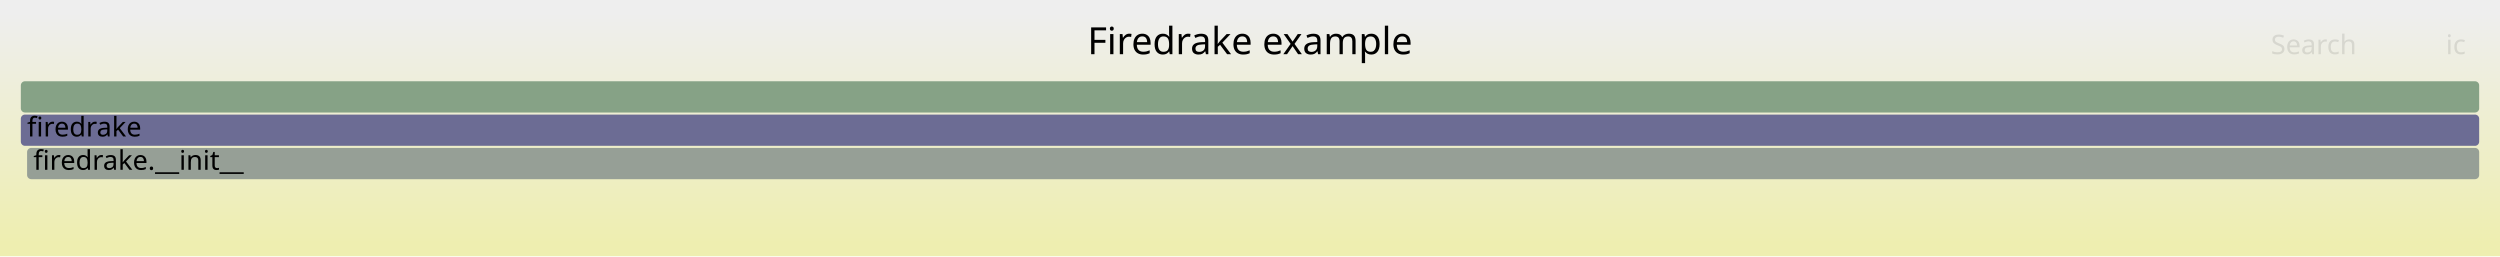
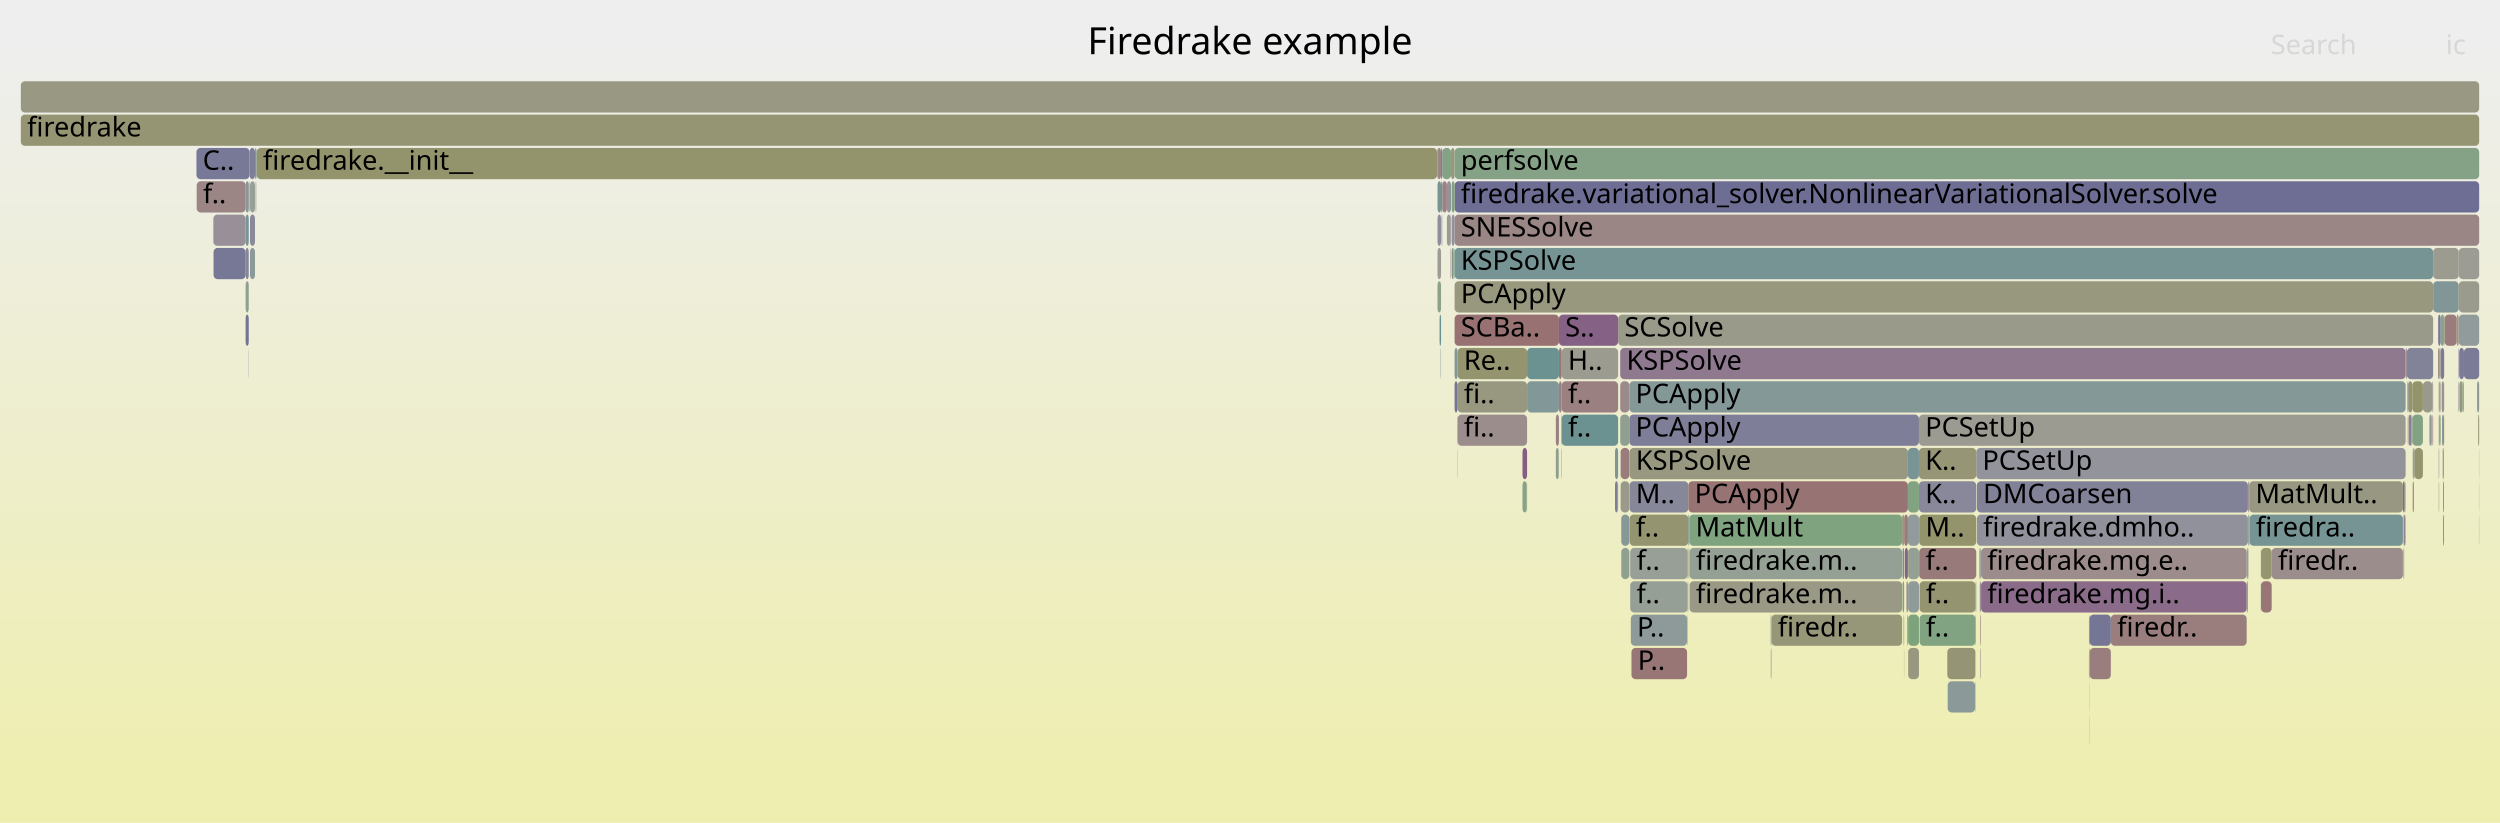
- <svg xmlns="http://www.w3.org/2000/svg" version="1.1" width="1200" height="123" viewBox="0 0 1200 123">
+ <svg xmlns="http://www.w3.org/2000/svg" version="1.1" width="1200" height="395" viewBox="0 0 1200 395">
  <defs>
    <linearGradient id="background" y1="0" y2="1" x1="0" x2="0">
      <stop stop-color="#eeeeee" offset="5%" />
      <stop stop-color="#eeeeb0" offset="95%" />
    </linearGradient>
  </defs>
  <style type="text/css">
	text { font-family:Verdana; font-size:13px; fill:rgb(0,0,0); }
	#search, #ignorecase { opacity:0.1; cursor:pointer; }
	#search:hover, #search.show, #ignorecase:hover, #ignorecase.show { opacity:1; }
	#subtitle { text-anchor:middle; font-color:rgb(160,160,160); }
	#title { text-anchor:middle; font-size:18px}
	#unzoom { cursor:pointer; }
	#frames &gt; *:hover { stroke:black; stroke-width:0.5; cursor:pointer; }
	.hide { display:none; }
	.parent { opacity:0.5; }
</style>
-   <rect x="0.0" y="0" width="1200.0" height="123.0" fill="url(#background)" />
+   <rect x="0.0" y="0" width="1200.0" height="395.0" fill="url(#background)" />
  <text id="title" x="600.00" y="26">Firedrake example</text>
-   <text id="details" x="10.00" y="105"> </text>
+   <text id="details" x="10.00" y="377"> </text>
  <text id="unzoom" x="10.00" y="26" class="hide">Reset Zoom</text>
  <text id="search" x="1090.00" y="26">Search</text>
  <text id="ignorecase" x="1174.00" y="26">ic</text>
-   <text id="matched" x="1090.00" y="105"> </text>
+   <text id="matched" x="1090.00" y="377"> </text>
  <g id="frames">
    <g>
-       <rect x="10.0" y="55" width="1180.0" height="15.0" fill="rgb(108.466,108.466,148.413)" rx="2" ry="2" />
+       <rect x="1003.0" y="295" width="10.2" height="15.0" fill="rgb(117.285,117.285,150.12)" rx="2" ry="2" />
+       <text x="1005.95" y="305.5" />
+     </g>
+     <g>
+       <rect x="1002.7" y="295" width="0.1" height="15.0" fill="rgb(104.426,144.11,144.11)" rx="2" ry="2" />
+       <text x="1005.69" y="305.5" />
+     </g>
+     <g>
+       <rect x="950.9" y="279" width="127.5" height="15.0" fill="rgb(138.302,107.525,138.302)" rx="2" ry="2" />
+       <text x="953.90" y="289.5">firedrake.mg.i..</text>
+     </g>
+     <g>
+       <rect x="699.6" y="183" width="33.4" height="15.0" fill="rgb(152.116,152.116,129.485)" rx="2" ry="2" />
+       <text x="702.63" y="193.5">fi..</text>
+     </g>
+     <g>
+       <rect x="1167.5" y="183" width="0.2" height="15.0" fill="rgb(117.966,117.966,150.251)" rx="2" ry="2" />
+       <text x="1170.50" y="193.5" />
+     </g>
+     <g>
+       <rect x="921.2" y="263" width="27.4" height="15.0" fill="rgb(153.369,122.494,122.494)" rx="2" ry="2" />
+       <text x="924.25" y="273.5">f..</text>
+     </g>
+     <g>
+       <rect x="850.2" y="311" width="0.1" height="15.0" fill="rgb(152.556,152.556,131.616)" rx="2" ry="2" />
+       <text x="853.15" y="321.5" />
+     </g>
+     <g>
+       <rect x="1155.7" y="199" width="0.1" height="15.0" fill="rgb(142.85,142.85,155.068)" rx="2" ry="2" />
+       <text x="1158.67" y="209.5" />
+     </g>
+     <g>
+       <rect x="698.2" y="87" width="491.8" height="15.0" fill="rgb(110.443,110.443,148.795)" rx="2" ry="2" />
+       <text x="701.19" y="97.5">firedrake.variational_solver.NonlinearVariationalSolver.solve</text>
+     </g>
+     <g>
+       <rect x="117.9" y="87" width="1.5" height="15.0" fill="rgb(132.501,151.389,151.389)" rx="2" ry="2" />
+       <text x="120.95" y="97.5" />
+     </g>
+     <g>
+       <rect x="915.8" y="215" width="5.3" height="15.0" fill="rgb(120.473,148.271,148.271)" rx="2" ry="2" />
+       <text x="918.78" y="225.5" />
+     </g>
+     <g>
+       <rect x="1167.7" y="199" width="0.2" height="15.0" fill="rgb(153.128,120.65,120.65)" rx="2" ry="2" />
+       <text x="1170.67" y="209.5" />
+     </g>
+     <g>
+       <rect x="1172.5" y="215" width="0.2" height="15.0" fill="rgb(148.752,148.752,113.184)" rx="2" ry="2" />
+       <text x="1175.49" y="225.5" />
+     </g>
+     <g>
+       <rect x="1172.7" y="231" width="0.4" height="15.0" fill="rgb(153.196,121.17,121.17)" rx="2" ry="2" />
+       <text x="1175.71" y="241.5" />
+     </g>
+     <g>
+       <rect x="94.4" y="87" width="23.5" height="15.0" fill="rgb(154.788,133.373,133.373)" rx="2" ry="2" />
+       <text x="97.42" y="97.5">f..</text>
+     </g>
+     <g>
+       <rect x="120.0" y="119" width="2.4" height="15.0" fill="rgb(138.959,153.063,153.063)" rx="2" ry="2" />
+       <text x="123.02" y="129.5" />
+     </g>
+     <g>
+       <rect x="692.3" y="71" width="4.2" height="15.0" fill="rgb(131.987,162.235,131.987)" rx="2" ry="2" />
+       <text x="695.31" y="81.5" />
+     </g>
+     <g>
+       <rect x="776.5" y="231" width="0.2" height="15.0" fill="rgb(154.669,154.669,141.86)" rx="2" ry="2" />
+       <text x="779.55" y="241.5" />
+     </g>
+     <g>
+       <rect x="775.2" y="231" width="1.3" height="15.0" fill="rgb(126.407,126.407,151.885)" rx="2" ry="2" />
+       <text x="778.22" y="241.5" />
+     </g>
+     <g>
+       <rect x="117.9" y="119" width="1.5" height="15.0" fill="rgb(133.623,133.623,153.282)" rx="2" ry="2" />
+       <text x="120.95" y="129.5" />
+     </g>
+     <g>
+       <rect x="1085.2" y="279" width="0.1" height="15.0" fill="rgb(113.255,146.399,146.399)" rx="2" ry="2" />
+       <text x="1088.16" y="289.5" />
+     </g>
+     <g>
+       <rect x="746.8" y="215" width="1.3" height="15.0" fill="rgb(139.7,160.979,139.7)" rx="2" ry="2" />
+       <text x="749.76" y="225.5" />
+     </g>
+     <g>
+       <rect x="948.2" y="279" width="0.2" height="15.0" fill="rgb(152.663,152.663,132.134)" rx="2" ry="2" />
+       <text x="951.20" y="289.5" />
+     </g>
+     <g>
+       <rect x="782.1" y="183" width="372.6" height="15.0" fill="rgb(133.32,151.602,151.602)" rx="2" ry="2" />
+       <text x="785.06" y="193.5">PCApply</text>
+     </g>
+     <g>
+       <rect x="950.1" y="263" width="0.6" height="15.0" fill="rgb(140.094,153.358,153.358)" rx="2" ry="2" />
+       <text x="953.09" y="273.5" />
+     </g>
+     <g>
+       <rect x="1158.1" y="231" width="0.5" height="15.0" fill="rgb(153.101,120.438,120.438)" rx="2" ry="2" />
+       <text x="1161.15" y="241.5" />
+     </g>
+     <g>
+       <rect x="1170.6" y="199" width="0.2" height="15.0" fill="rgb(145.833,145.833,155.645)" rx="2" ry="2" />
+       <text x="1173.56" y="209.5" />
+     </g>
+     <g>
+       <rect x="1167.9" y="135" width="12.3" height="15.0" fill="rgb(128.511,150.355,150.355)" rx="2" ry="2" />
+       <text x="1170.88" y="145.5" />
+     </g>
+     <g>
+       <rect x="119.6" y="87" width="0.2" height="15.0" fill="rgb(156.653,147.67,147.67)" rx="2" ry="2" />
+       <text x="122.62" y="97.5" />
+     </g>
+     <g>
+       <rect x="1171.5" y="167" width="1.7" height="15.0" fill="rgb(123.628,123.628,151.347)" rx="2" ry="2" />
+       <text x="1174.54" y="177.5" />
+     </g>
+     <g>
+       <rect x="698.2" y="151" width="50.1" height="15.0" fill="rgb(152.278,114.13,114.13)" rx="2" ry="2" />
+       <text x="701.19" y="161.5">SCBa..</text>
+     </g>
+     <g>
+       <rect x="1085.3" y="279" width="5.1" height="15.0" fill="rgb(152.673,117.158,117.158)" rx="2" ry="2" />
+       <text x="1088.34" y="289.5" />
+     </g>
+     <g>
+       <rect x="1170.6" y="215" width="0.2" height="15.0" fill="rgb(127.238,127.238,152.046)" rx="2" ry="2" />
+       <text x="1173.56" y="225.5" />
+     </g>
+     <g>
+       <rect x="698.2" y="135" width="469.7" height="15.0" fill="rgb(151.644,151.644,127.2)" rx="2" ry="2" />
+       <text x="701.19" y="145.5">PCApply</text>
+     </g>
+     <g>
+       <rect x="696.8" y="87" width="1.4" height="15.0" fill="rgb(127.442,162.975,127.442)" rx="2" ry="2" />
+       <text x="699.79" y="97.5" />
+     </g>
+     <g>
+       <rect x="698.2" y="119" width="469.7" height="15.0" fill="rgb(118.121,147.661,147.661)" rx="2" ry="2" />
+       <text x="701.19" y="129.5">KSPSolve</text>
+     </g>
+     <g>
+       <rect x="913.9" y="311" width="0.1" height="15.0" fill="rgb(147.825,147.825,108.688)" rx="2" ry="2" />
+       <text x="916.87" y="321.5" />
+     </g>
+     <g>
+       <rect x="776.7" y="151" width="391.2" height="15.0" fill="rgb(153.787,153.787,137.583)" rx="2" ry="2" />
+       <text x="779.73" y="161.5">SCSolve</text>
+     </g>
+     <g>
+       <rect x="1157.9" y="199" width="5.1" height="15.0" fill="rgb(131.393,162.331,131.393)" rx="2" ry="2" />
+       <text x="1160.92" y="209.5" />
+     </g>
+     <g>
+       <rect x="699.5" y="215" width="0.1" height="15.0" fill="rgb(119.361,119.361,150.522)" rx="2" ry="2" />
+       <text x="702.45" y="225.5" />
+     </g>
+     <g>
+       <rect x="1180.0" y="167" width="0.2" height="15.0" fill="rgb(119.716,119.716,150.59)" rx="2" ry="2" />
+       <text x="1183.01" y="177.5" />
+     </g>
+     <g>
+       <rect x="1079.2" y="263" width="0.2" height="15.0" fill="rgb(135.11,152.066,152.066)" rx="2" ry="2" />
+       <text x="1082.19" y="273.5" />
+     </g>
+     <g>
+       <rect x="950.9" y="263" width="127.5" height="15.0" fill="rgb(155.698,140.354,140.354)" rx="2" ry="2" />
+       <text x="953.90" y="273.5">firedrake.mg.e..</text>
+     </g>
+     <g>
+       <rect x="1003.0" y="327" width="0.1" height="15.0" fill="rgb(156.721,148.191,148.191)" rx="2" ry="2" />
+       <text x="1005.95" y="337.5" />
+     </g>
+     <g>
+       <rect x="689.8" y="71" width="0.2" height="15.0" fill="rgb(121.17,121.17,150.872)" rx="2" ry="2" />
+       <text x="692.76" y="81.5" />
+     </g>
+     <g>
+       <rect x="777.7" y="199" width="4.4" height="15.0" fill="rgb(143.661,160.334,143.661)" rx="2" ry="2" />
+       <text x="780.74" y="209.5" />
+     </g>
+     <g>
+       <rect x="1157.5" y="199" width="0.4" height="15.0" fill="rgb(152.696,152.696,132.296)" rx="2" ry="2" />
+       <text x="1160.55" y="209.5" />
+     </g>
+     <g>
+       <rect x="1079.0" y="247" width="0.4" height="15.0" fill="rgb(130.159,150.782,150.782)" rx="2" ry="2" />
+       <text x="1082.01" y="257.5" />
+     </g>
+     <g>
+       <rect x="1179.2" y="151" width="1.0" height="15.0" fill="rgb(153.434,153.434,135.873)" rx="2" ry="2" />
+       <text x="1182.16" y="161.5" />
+     </g>
+     <g>
+       <rect x="1013.2" y="295" width="65.2" height="15.0" fill="rgb(153.68,124.879,124.879)" rx="2" ry="2" />
+       <text x="1016.23" y="305.5">firedr..</text>
+     </g>
+     <g>
+       <rect x="915.1" y="279" width="0.7" height="15.0" fill="rgb(146.874,129.49,146.874)" rx="2" ry="2" />
+       <text x="918.11" y="289.5" />
+     </g>
+     <g>
+       <rect x="1153.8" y="263" width="0.2" height="15.0" fill="rgb(118.417,147.738,147.738)" rx="2" ry="2" />
+       <text x="1156.77" y="273.5" />
+     </g>
+     <g>
+       <rect x="1078.4" y="279" width="0.5" height="15.0" fill="rgb(125.597,125.597,151.728)" rx="2" ry="2" />
+       <text x="1081.44" y="289.5" />
+     </g>
+     <g>
+       <rect x="1090.4" y="263" width="63.0" height="15.0" fill="rgb(155.718,140.508,140.508)" rx="2" ry="2" />
+       <text x="1093.42" y="273.5">firedr..</text>
+     </g>
+     <g>
+       <rect x="748.3" y="183" width="1.3" height="15.0" fill="rgb(154.09,128.022,128.022)" rx="2" ry="2" />
+       <text x="751.31" y="193.5" />
+     </g>
+     <g>
+       <rect x="948.2" y="295" width="0.2" height="15.0" fill="rgb(109.293,145.372,145.372)" rx="2" ry="2" />
+       <text x="951.20" y="305.5" />
+     </g>
+     <g>
+       <rect x="690.0" y="103" width="1.7" height="15.0" fill="rgb(141.554,141.554,154.817)" rx="2" ry="2" />
+       <text x="692.97" y="113.5" />
+     </g>
+     <g>
+       <rect x="120.0" y="87" width="2.4" height="15.0" fill="rgb(150.886,159.158,150.886)" rx="2" ry="2" />
+       <text x="123.02" y="97.5" />
+     </g>
+     <g>
+       <rect x="782.5" y="279" width="27.5" height="15.0" fill="rgb(149.308,159.415,149.308)" rx="2" ry="2" />
+       <text x="785.54" y="289.5">f..</text>
+     </g>
+     <g>
+       <rect x="782.8" y="295" width="27.0" height="15.0" fill="rgb(142.308,153.932,153.932)" rx="2" ry="2" />
+       <text x="785.77" y="305.5">P..</text>
+     </g>
+     <g>
+       <rect x="690.0" y="71" width="1.7" height="15.0" fill="rgb(155.044,135.339,135.339)" rx="2" ry="2" />
+       <text x="692.97" y="81.5" />
+     </g>
+     <g>
+       <rect x="1156.0" y="183" width="1.9" height="15.0" fill="rgb(148.201,148.201,110.51)" rx="2" ry="2" />
+       <text x="1158.98" y="193.5" />
+     </g>
+     <g>
+       <rect x="119.8" y="71" width="2.6" height="15.0" fill="rgb(125.501,125.501,151.71)" rx="2" ry="2" />
+       <text x="122.81" y="81.5" />
+     </g>
+     <g>
+       <rect x="777.7" y="167" width="377.0" height="15.0" fill="rgb(143.446,120.704,143.446)" rx="2" ry="2" />
+       <text x="780.74" y="177.5">KSPSolve</text>
+     </g>
+     <g>
+       <rect x="117.9" y="103" width="1.5" height="15.0" fill="rgb(119.84,148.107,148.107)" rx="2" ry="2" />
+       <text x="120.95" y="113.5" />
+     </g>
+     <g>
+       <rect x="850.3" y="295" width="62.7" height="15.0" fill="rgb(150.429,150.429,121.311)" rx="2" ry="2" />
+       <text x="853.32" y="305.5">firedr..</text>
+     </g>
+     <g>
+       <rect x="699.6" y="167" width="33.4" height="15.0" fill="rgb(148.299,148.299,110.986)" rx="2" ry="2" />
+       <text x="702.63" y="177.5">Re..</text>
+     </g>
+     <g>
+       <rect x="696.3" y="103" width="0.2" height="15.0" fill="rgb(134.167,96.929,134.167)" rx="2" ry="2" />
+       <text x="699.31" y="113.5" />
+     </g>
+     <g>
+       <rect x="782.2" y="231" width="28.2" height="15.0" fill="rgb(135.282,135.282,153.603)" rx="2" ry="2" />
+       <text x="785.20" y="241.5">M..</text>
+     </g>
+     <g>
+       <rect x="1182.3" y="183" width="0.4" height="15.0" fill="rgb(152.846,152.846,133.021)" rx="2" ry="2" />
+       <text x="1185.25" y="193.5" />
+     </g>
+     <g>
+       <rect x="694.5" y="103" width="1.8" height="15.0" fill="rgb(155.371,155.371,145.259)" rx="2" ry="2" />
+       <text x="697.46" y="113.5" />
+     </g>
+     <g>
+       <rect x="810.4" y="247" width="0.5" height="15.0" fill="rgb(110.229,145.615,145.615)" rx="2" ry="2" />
+       <text x="813.43" y="257.5" />
+     </g>
+     <g>
+       <rect x="698.2" y="103" width="491.8" height="15.0" fill="rgb(154.842,133.79,133.79)" rx="2" ry="2" />
+       <text x="701.19" y="113.5">SNESSolve</text>
+     </g>
+     <g>
+       <rect x="696.8" y="103" width="1.4" height="15.0" fill="rgb(145.365,145.365,155.555)" rx="2" ry="2" />
+       <text x="699.79" y="113.5" />
+     </g>
+     <g>
+       <rect x="948.6" y="215" width="206.1" height="15.0" fill="rgb(147.088,147.088,155.888)" rx="2" ry="2" />
+       <text x="951.56" y="225.5">PCSetUp</text>
+     </g>
+     <g>
+       <rect x="1170.8" y="183" width="0.7" height="15.0" fill="rgb(155.116,155.116,144.026)" rx="2" ry="2" />
+       <text x="1173.82" y="193.5" />
+     </g>
+     <g>
+       <rect x="691.7" y="71" width="0.6" height="15.0" fill="rgb(121.158,121.158,150.869)" rx="2" ry="2" />
+       <text x="694.68" y="81.5" />
+     </g>
+     <g>
+       <rect x="782.2" y="215" width="133.6" height="15.0" fill="rgb(151.897,151.897,128.422)" rx="2" ry="2" />
+       <text x="785.20" y="225.5">KSPSolve</text>
+     </g>
+     <g>
+       <rect x="1079.8" y="247" width="73.6" height="15.0" fill="rgb(117.727,147.559,147.559)" rx="2" ry="2" />
+       <text x="1082.81" y="257.5">firedra..</text>
+     </g>
+     <g>
+       <rect x="1154.0" y="247" width="0.5" height="15.0" fill="rgb(134.363,97.431,134.363)" rx="2" ry="2" />
+       <text x="1157.01" y="257.5" />
+     </g>
+     <g>
+       <rect x="1079.4" y="247" width="0.2" height="15.0" fill="rgb(149.424,149.424,116.44)" rx="2" ry="2" />
+       <text x="1082.45" y="257.5" />
+     </g>
+     <g>
+       <rect x="849.9" y="295" width="0.4" height="15.0" fill="rgb(141.183,160.738,141.183)" rx="2" ry="2" />
+       <text x="852.89" y="305.5" />
+     </g>
+     <g>
+       <rect x="117.9" y="135" width="1.5" height="15.0" fill="rgb(143.08,160.429,143.08)" rx="2" ry="2" />
+       <text x="120.95" y="145.5" />
+     </g>
+     <g>
+       <rect x="950.7" y="279" width="0.2" height="15.0" fill="rgb(153.51,123.58,123.58)" rx="2" ry="2" />
+       <text x="953.71" y="289.5" />
+     </g>
+     <g>
+       <rect x="1189.5" y="199" width="0.5" height="15.0" fill="rgb(150.607,150.607,122.174)" rx="2" ry="2" />
+       <text x="1192.46" y="209.5" />
+     </g>
+     <g>
+       <rect x="749.6" y="199" width="27.1" height="15.0" fill="rgb(108.324,145.121,145.121)" rx="2" ry="2" />
+       <text x="752.61" y="209.5">f..</text>
+     </g>
+     <g>
+       <rect x="102.5" y="119" width="15.4" height="15.0" fill="rgb(118.756,118.756,150.404)" rx="2" ry="2" />
+       <text x="105.55" y="129.5" />
+     </g>
+     <g>
+       <rect x="921.1" y="231" width="27.5" height="15.0" fill="rgb(136.379,136.379,153.815)" rx="2" ry="2" />
+       <text x="924.10" y="241.5">K..</text>
+     </g>
+     <g>
+       <rect x="694.5" y="87" width="2.0" height="15.0" fill="rgb(147.331,147.331,155.935)" rx="2" ry="2" />
+       <text x="697.46" y="97.5" />
+     </g>
+     <g>
+       <rect x="1171.5" y="151" width="1.7" height="15.0" fill="rgb(137.741,161.298,137.741)" rx="2" ry="2" />
+       <text x="1174.54" y="161.5" />
+     </g>
+     <g>
+       <rect x="921.2" y="247" width="27.4" height="15.0" fill="rgb(147.706,147.706,108.114)" rx="2" ry="2" />
+       <text x="924.25" y="257.5">M..</text>
+     </g>
+     <g>
+       <rect x="1002.7" y="311" width="0.1" height="15.0" fill="rgb(126.875,163.067,126.875)" rx="2" ry="2" />
+       <text x="1005.69" y="321.5" />
+     </g>
+     <g>
+       <rect x="122.4" y="71" width="0.6" height="15.0" fill="rgb(140.11,140.11,154.538)" rx="2" ry="2" />
+       <text x="125.36" y="81.5" />
+     </g>
+     <g>
+       <rect x="1154.5" y="247" width="0.2" height="15.0" fill="rgb(130.069,162.547,130.069)" rx="2" ry="2" />
+       <text x="1157.52" y="257.5" />
+     </g>
+     <g>
+       <rect x="696.5" y="71" width="1.7" height="15.0" fill="rgb(150.532,150.532,121.81)" rx="2" ry="2" />
+       <text x="699.49" y="81.5" />
+     </g>
+     <g>
+       <rect x="746.8" y="199" width="1.5" height="15.0" fill="rgb(154.332,129.88,129.88)" rx="2" ry="2" />
+       <text x="749.76" y="209.5" />
+     </g>
+     <g>
+       <rect x="749.6" y="167" width="27.1" height="15.0" fill="rgb(155.069,155.069,143.794)" rx="2" ry="2" />
+       <text x="752.61" y="177.5">H..</text>
+     </g>
+     <g>
+       <rect x="1173.1" y="199" width="0.1" height="15.0" fill="rgb(156.027,142.87,142.87)" rx="2" ry="2" />
+       <text x="1176.08" y="209.5" />
+     </g>
+     <g>
+       <rect x="699.5" y="199" width="0.1" height="15.0" fill="rgb(156.636,147.544,147.544)" rx="2" ry="2" />
+       <text x="702.45" y="209.5" />
+     </g>
+     <g>
+       <rect x="1180.5" y="183" width="1.5" height="15.0" fill="rgb(151.458,151.458,126.294)" rx="2" ry="2" />
+       <text x="1183.54" y="193.5" />
+     </g>
+     <g>
+       <rect x="1170.8" y="199" width="0.7" height="15.0" fill="rgb(150.303,150.303,120.7)" rx="2" ry="2" />
+       <text x="1173.82" y="209.5" />
+     </g>
+     <g>
+       <rect x="1172.0" y="183" width="1.2" height="15.0" fill="rgb(156.433,145.986,145.986)" rx="2" ry="2" />
+       <text x="1174.99" y="193.5" />
+     </g>
+     <g>
+       <rect x="122.7" y="87" width="0.3" height="15.0" fill="rgb(152.623,152.623,131.942)" rx="2" ry="2" />
+       <text x="125.70" y="97.5" />
+     </g>
+     <g>
+       <rect x="691.7" y="87" width="0.6" height="15.0" fill="rgb(153.631,124.506,124.506)" rx="2" ry="2" />
+       <text x="694.68" y="97.5" />
+     </g>
+     <g>
+       <rect x="810.6" y="263" width="0.3" height="15.0" fill="rgb(136.855,161.442,136.855)" rx="2" ry="2" />
+       <text x="813.61" y="273.5" />
+     </g>
+     <g>
+       <rect x="778.2" y="263" width="3.9" height="15.0" fill="rgb(144.123,160.259,144.123)" rx="2" ry="2" />
+       <text x="781.21" y="273.5" />
+     </g>
+     <g>
+       <rect x="948.9" y="231" width="130.1" height="15.0" fill="rgb(128.921,128.921,152.372)" rx="2" ry="2" />
+       <text x="951.88" y="241.5">DMCoarsen</text>
+     </g>
+     <g>
+       <rect x="1002.8" y="295" width="0.2" height="15.0" fill="rgb(120.406,120.406,150.724)" rx="2" ry="2" />
+       <text x="1005.81" y="305.5" />
+     </g>
+     <g>
+       <rect x="950.4" y="279" width="0.3" height="15.0" fill="rgb(117.74,117.74,150.208)" rx="2" ry="2" />
+       <text x="953.41" y="289.5" />
+     </g>
+     <g>
+       <rect x="1002.8" y="311" width="0.2" height="15.0" fill="rgb(134.406,161.841,134.406)" rx="2" ry="2" />
+       <text x="1005.81" y="321.5" />
+     </g>
+     <g>
+       <rect x="811.0" y="279" width="102.0" height="15.0" fill="rgb(152.835,152.835,132.969)" rx="2" ry="2" />
+       <text x="814.03" y="289.5">firedrake.m..</text>
+     </g>
+     <g>
+       <rect x="1154.5" y="231" width="0.2" height="15.0" fill="rgb(145.709,160.001,145.709)" rx="2" ry="2" />
+       <text x="1157.52" y="241.5" />
+     </g>
+     <g>
+       <rect x="914.0" y="247" width="1.8" height="15.0" fill="rgb(153.377,122.559,122.559)" rx="2" ry="2" />
+       <text x="917.00" y="257.5" />
+     </g>
+     <g>
+       <rect x="748.3" y="167" width="1.3" height="15.0" fill="rgb(152.783,118.007,118.007)" rx="2" ry="2" />
+       <text x="751.31" y="177.5" />
+     </g>
+     <g>
+       <rect x="782.5" y="263" width="27.5" height="15.0" fill="rgb(150.974,159.144,150.974)" rx="2" ry="2" />
+       <text x="785.54" y="273.5">f..</text>
+     </g>
+     <g>
+       <rect x="783.1" y="311" width="26.7" height="15.0" fill="rgb(152.746,117.718,117.718)" rx="2" ry="2" />
+       <text x="786.10" y="321.5">P..</text>
+     </g>
+     <g>
+       <rect x="690.0" y="87" width="1.7" height="15.0" fill="rgb(117.656,147.54,147.54)" rx="2" ry="2" />
+       <text x="692.97" y="97.5" />
+     </g>
+     <g>
+       <rect x="948.9" y="247" width="130.1" height="15.0" fill="rgb(145.183,145.183,155.519)" rx="2" ry="2" />
+       <text x="951.88" y="257.5">firedrake.dmho..</text>
+     </g>
+     <g>
+       <rect x="94.3" y="71" width="25.5" height="15.0" fill="rgb(119.974,119.974,150.64)" rx="2" ry="2" />
+       <text x="97.29" y="81.5">C..</text>
+     </g>
+     <g>
+       <rect x="120.0" y="103" width="2.4" height="15.0" fill="rgb(136.816,136.816,153.9)" rx="2" ry="2" />
+       <text x="123.02" y="113.5" />
+     </g>
+     <g>
+       <rect x="810.0" y="263" width="0.4" height="15.0" fill="rgb(149.63,149.63,117.439)" rx="2" ry="2" />
+       <text x="813.01" y="273.5" />
+     </g>
+     <g>
+       <rect x="777.9" y="231" width="4.2" height="15.0" fill="rgb(153.954,153.954,138.392)" rx="2" ry="2" />
+       <text x="780.92" y="241.5" />
+     </g>
+     <g>
+       <rect x="698.2" y="71" width="491.8" height="15.0" fill="rgb(133.688,161.958,133.688)" rx="2" ry="2" />
+       <text x="701.19" y="81.5">perfsolve</text>
+     </g>
+     <g>
+       <rect x="811.0" y="263" width="102.0" height="15.0" fill="rgb(147.96,159.634,147.96)" rx="2" ry="2" />
+       <text x="814.03" y="273.5">firedrake.m..</text>
+     </g>
+     <g>
+       <rect x="1182.0" y="183" width="0.3" height="15.0" fill="rgb(138.178,161.227,138.178)" rx="2" ry="2" />
+       <text x="1184.98" y="193.5" />
+     </g>
+     <g>
+       <rect x="1172.7" y="215" width="0.4" height="15.0" fill="rgb(128.57,150.37,150.37)" rx="2" ry="2" />
+       <text x="1175.71" y="225.5" />
+     </g>
+     <g>
+       <rect x="913.0" y="247" width="1.0" height="15.0" fill="rgb(151.289,151.289,125.479)" rx="2" ry="2" />
+       <text x="916.02" y="257.5" />
+     </g>
+     <g>
+       <rect x="778.2" y="247" width="3.9" height="15.0" fill="rgb(133.894,151.75,151.75)" rx="2" ry="2" />
+       <text x="781.21" y="257.5" />
+     </g>
+     <g>
+       <rect x="1167.9" y="119" width="12.3" height="15.0" fill="rgb(154.815,154.815,142.566)" rx="2" ry="2" />
+       <text x="1170.88" y="129.5" />
+     </g>
+     <g>
+       <rect x="1157.9" y="183" width="5.1" height="15.0" fill="rgb(147.755,147.755,108.351)" rx="2" ry="2" />
+       <text x="1160.92" y="193.5" />
+     </g>
+     <g>
+       <rect x="748.3" y="151" width="28.4" height="15.0" fill="rgb(134.207,97.032,134.207)" rx="2" ry="2" />
+       <text x="751.31" y="161.5">S..</text>
+     </g>
+     <g>
+       <rect x="1155.7" y="183" width="0.3" height="15.0" fill="rgb(109.598,109.598,148.632)" rx="2" ry="2" />
+       <text x="1158.67" y="193.5" />
+     </g>
+     <g>
+       <rect x="950.3" y="279" width="0.1" height="15.0" fill="rgb(118.515,118.515,150.358)" rx="2" ry="2" />
+       <text x="953.26" y="289.5" />
+     </g>
+     <g>
+       <rect x="697.6" y="119" width="0.6" height="15.0" fill="rgb(129.693,162.608,129.693)" rx="2" ry="2" />
+       <text x="700.63" y="129.5" />
+     </g>
+     <g>
+       <rect x="733.0" y="183" width="15.3" height="15.0" fill="rgb(130.45,150.857,150.857)" rx="2" ry="2" />
+       <text x="736.02" y="193.5" />
+     </g>
+     <g>
+       <rect x="1155.8" y="199" width="0.2" height="15.0" fill="rgb(152.33,114.53,114.53)" rx="2" ry="2" />
+       <text x="1158.83" y="209.5" />
+     </g>
+     <g>
+       <rect x="1170.3" y="167" width="0.5" height="15.0" fill="rgb(153.593,124.21,124.21)" rx="2" ry="2" />
+       <text x="1173.33" y="177.5" />
+     </g>
+     <g>
+       <rect x="1153.6" y="263" width="0.2" height="15.0" fill="rgb(139.218,139.218,154.365)" rx="2" ry="2" />
+       <text x="1156.65" y="273.5" />
+     </g>
+     <g>
+       <rect x="732.8" y="231" width="0.2" height="15.0" fill="rgb(121.019,148.412,148.412)" rx="2" ry="2" />
+       <text x="735.78" y="241.5" />
+     </g>
+     <g>
+       <rect x="1154.0" y="231" width="0.5" height="15.0" fill="rgb(155.415,138.18,138.18)" rx="2" ry="2" />
+       <text x="1157.01" y="241.5" />
+     </g>
+     <g>
+       <rect x="1155.5" y="183" width="0.2" height="15.0" fill="rgb(150.068,150.068,119.56)" rx="2" ry="2" />
+       <text x="1158.50" y="193.5" />
+     </g>
+     <g>
+       <rect x="1078.4" y="263" width="0.6" height="15.0" fill="rgb(133.927,151.759,151.759)" rx="2" ry="2" />
+       <text x="1081.44" y="273.5" />
+     </g>
+     <g>
+       <rect x="1079.4" y="231" width="0.2" height="15.0" fill="rgb(142.598,160.507,142.598)" rx="2" ry="2" />
+       <text x="1082.45" y="241.5" />
+     </g>
+     <g>
+       <rect x="1079.6" y="247" width="0.2" height="15.0" fill="rgb(148.466,148.466,111.798)" rx="2" ry="2" />
+       <text x="1082.63" y="257.5" />
+     </g>
+     <g>
+       <rect x="102.4" y="103" width="15.5" height="15.0" fill="rgb(152.044,142.737,152.044)" rx="2" ry="2" />
+       <text x="105.35" y="113.5" />
+     </g>
+     <g>
+       <rect x="119.4" y="87" width="0.2" height="15.0" fill="rgb(145.377,125.652,145.377)" rx="2" ry="2" />
+       <text x="122.44" y="97.5" />
+     </g>
+     <g>
+       <rect x="934.7" y="311" width="13.5" height="15.0" fill="rgb(149.438,149.438,116.508)" rx="2" ry="2" />
+       <text x="937.68" y="321.5" />
+     </g>
+     <g>
+       <rect x="749.4" y="215" width="0.2" height="15.0" fill="rgb(126.782,163.082,126.782)" rx="2" ry="2" />
+       <text x="752.45" y="225.5" />
+     </g>
+     <g>
+       <rect x="809.8" y="295" width="0.2" height="15.0" fill="rgb(151.815,151.815,128.028)" rx="2" ry="2" />
+       <text x="812.82" y="305.5" />
+     </g>
+     <g>
+       <rect x="1085.3" y="263" width="5.1" height="15.0" fill="rgb(148.539,148.539,112.149)" rx="2" ry="2" />
+       <text x="1088.34" y="273.5" />
+     </g>
+     <g>
+       <rect x="698.2" y="167" width="1.4" height="15.0" fill="rgb(129.929,150.722,150.722)" rx="2" ry="2" />
+       <text x="701.19" y="177.5" />
+     </g>
+     <g>
+       <rect x="921.4" y="279" width="26.8" height="15.0" fill="rgb(148.423,148.423,111.587)" rx="2" ry="2" />
+       <text x="924.41" y="289.5">f..</text>
+     </g>
+     <g>
+       <rect x="748.1" y="215" width="0.2" height="15.0" fill="rgb(140.016,153.337,153.337)" rx="2" ry="2" />
+       <text x="751.13" y="225.5" />
+     </g>
+     <g>
+       <rect x="1170.6" y="183" width="0.2" height="15.0" fill="rgb(154.401,130.407,130.407)" rx="2" ry="2" />
+       <text x="1173.56" y="193.5" />
+     </g>
+     <g>
+       <rect x="1153.4" y="231" width="0.6" height="15.0" fill="rgb(112.435,112.435,149.181)" rx="2" ry="2" />
+       <text x="1156.35" y="241.5" />
+     </g>
+     <g>
+       <rect x="913.7" y="295" width="0.3" height="15.0" fill="rgb(143.833,160.306,143.833)" rx="2" ry="2" />
+       <text x="916.70" y="305.5" />
+     </g>
+     <g>
+       <rect x="730.8" y="231" width="2.0" height="15.0" fill="rgb(134.507,161.824,134.507)" rx="2" ry="2" />
+       <text x="733.77" y="241.5" />
+     </g>
+     <g>
+       <rect x="1180.4" y="167" width="2.3" height="15.0" fill="rgb(123.338,123.338,151.291)" rx="2" ry="2" />
+       <text x="1183.41" y="177.5" />
+     </g>
+     <g>
+       <rect x="1003.0" y="311" width="0.1" height="15.0" fill="rgb(153.619,124.414,124.414)" rx="2" ry="2" />
+       <text x="1005.95" y="321.5" />
+     </g>
+     <g>
+       <rect x="782.2" y="247" width="28.2" height="15.0" fill="rgb(148.481,148.481,111.872)" rx="2" ry="2" />
+       <text x="785.20" y="257.5">f..</text>
+     </g>
+     <g>
+       <rect x="1158.7" y="215" width="0.2" height="15.0" fill="rgb(139.821,111.415,139.821)" rx="2" ry="2" />
+       <text x="1161.74" y="225.5" />
+     </g>
+     <g>
+       <rect x="1173.2" y="151" width="0.2" height="15.0" fill="rgb(126.021,163.206,126.021)" rx="2" ry="2" />
+       <text x="1176.21" y="161.5" />
+     </g>
+     <g>
+       <rect x="1172.7" y="247" width="0.4" height="15.0" fill="rgb(152.785,118.016,118.016)" rx="2" ry="2" />
+       <text x="1175.71" y="257.5" />
+     </g>
+     <g>
+       <rect x="1182.7" y="167" width="7.3" height="15.0" fill="rgb(123.251,123.251,151.274)" rx="2" ry="2" />
+       <text x="1185.65" y="177.5" />
+     </g>
+     <g>
+       <rect x="915.9" y="311" width="5.2" height="15.0" fill="rgb(151.854,151.854,128.214)" rx="2" ry="2" />
+       <text x="918.91" y="321.5" />
+     </g>
+     <g>
+       <rect x="1167.2" y="199" width="0.3" height="15.0" fill="rgb(135.98,101.574,135.98)" rx="2" ry="2" />
+       <text x="1170.21" y="209.5" />
+     </g>
+     <g>
+       <rect x="915.8" y="247" width="5.3" height="15.0" fill="rgb(144.545,154.512,154.512)" rx="2" ry="2" />
+       <text x="918.78" y="257.5" />
+     </g>
+     <g>
+       <rect x="10.0" y="55" width="1180.0" height="15.0" fill="rgb(149.099,149.099,114.866)" rx="2" ry="2" />
      <text x="13.00" y="65.5">firedrake</text>
    </g>
    <g>
-       <rect x="13.0" y="71" width="1177.0" height="15.0" fill="rgb(150.154,159.277,150.154)" rx="2" ry="2" />
-       <text x="16.02" y="81.5">firedrake.__init__</text>
-     </g>
-     <g>
-       <rect x="10.0" y="39" width="1180.0" height="15.0" fill="rgb(134.049,161.899,134.049)" rx="2" ry="2" />
+       <rect x="749.4" y="199" width="0.2" height="15.0" fill="rgb(151.082,151.082,124.473)" rx="2" ry="2" />
+       <text x="752.45" y="209.5" />
+     </g>
+     <g>
+       <rect x="117.9" y="151" width="1.5" height="15.0" fill="rgb(115.071,115.071,149.691)" rx="2" ry="2" />
+       <text x="120.95" y="161.5" />
+     </g>
+     <g>
+       <rect x="915.5" y="295" width="0.3" height="15.0" fill="rgb(142.27,117.693,142.27)" rx="2" ry="2" />
+       <text x="918.50" y="305.5" />
+     </g>
+     <g>
+       <rect x="921.1" y="215" width="27.5" height="15.0" fill="rgb(149.992,149.992,119.191)" rx="2" ry="2" />
+       <text x="924.10" y="225.5">K..</text>
+     </g>
+     <g>
+       <rect x="1172.2" y="199" width="0.9" height="15.0" fill="rgb(120.454,148.266,148.266)" rx="2" ry="2" />
+       <text x="1175.25" y="209.5" />
+     </g>
+     <g>
+       <rect x="733.0" y="167" width="15.3" height="15.0" fill="rgb(106.658,144.689,144.689)" rx="2" ry="2" />
+       <text x="736.02" y="177.5" />
+     </g>
+     <g>
+       <rect x="1154.7" y="167" width="0.6" height="15.0" fill="rgb(154.866,133.976,133.976)" rx="2" ry="2" />
+       <text x="1157.69" y="177.5" />
+     </g>
+     <g>
+       <rect x="1163.0" y="183" width="4.5" height="15.0" fill="rgb(154.271,154.271,139.928)" rx="2" ry="2" />
+       <text x="1166.03" y="193.5" />
+     </g>
+     <g>
+       <rect x="1156.2" y="199" width="1.3" height="15.0" fill="rgb(129.974,129.974,152.576)" rx="2" ry="2" />
+       <text x="1159.20" y="209.5" />
+     </g>
+     <g>
+       <rect x="1173.4" y="151" width="5.8" height="15.0" fill="rgb(153.578,124.099,124.099)" rx="2" ry="2" />
+       <text x="1176.41" y="161.5" />
+     </g>
+     <g>
+       <rect x="1166.1" y="199" width="1.1" height="15.0" fill="rgb(143.658,154.282,154.282)" rx="2" ry="2" />
+       <text x="1169.05" y="209.5" />
+     </g>
+     <g>
+       <rect x="119.3" y="167" width="0.1" height="15.0" fill="rgb(137.65,105.854,137.65)" rx="2" ry="2" />
+       <text x="122.31" y="177.5" />
+     </g>
+     <g>
+       <rect x="698.2" y="183" width="1.4" height="15.0" fill="rgb(115.649,115.649,149.803)" rx="2" ry="2" />
+       <text x="701.19" y="193.5" />
+     </g>
+     <g>
+       <rect x="915.8" y="231" width="5.3" height="15.0" fill="rgb(129.143,162.698,129.143)" rx="2" ry="2" />
+       <text x="918.78" y="241.5" />
+     </g>
+     <g>
+       <rect x="782.1" y="199" width="139.0" height="15.0" fill="rgb(126.477,126.477,151.899)" rx="2" ry="2" />
+       <text x="785.06" y="209.5">PCApply</text>
+     </g>
+     <g>
+       <rect x="1180.2" y="151" width="9.8" height="15.0" fill="rgb(145.583,154.781,154.781)" rx="2" ry="2" />
+       <text x="1183.16" y="161.5" />
+     </g>
+     <g>
+       <rect x="1189.9" y="231" width="0.1" height="15.0" fill="rgb(141.265,160.724,141.265)" rx="2" ry="2" />
+       <text x="1192.86" y="241.5" />
+     </g>
+     <g>
+       <rect x="690.0" y="119" width="1.7" height="15.0" fill="rgb(155.887,155.887,147.76)" rx="2" ry="2" />
+       <text x="692.97" y="129.5" />
+     </g>
+     <g>
+       <rect x="915.9" y="295" width="5.2" height="15.0" fill="rgb(124.306,163.485,124.306)" rx="2" ry="2" />
+       <text x="918.91" y="305.5" />
+     </g>
+     <g>
+       <rect x="913.2" y="263" width="0.8" height="15.0" fill="rgb(114.719,146.779,146.779)" rx="2" ry="2" />
+       <text x="916.17" y="273.5" />
+     </g>
+     <g>
+       <rect x="1189.0" y="183" width="1.0" height="15.0" fill="rgb(140.625,153.495,153.495)" rx="2" ry="2" />
+       <text x="1192.00" y="193.5" />
+     </g>
+     <g>
+       <rect x="775.2" y="215" width="1.5" height="15.0" fill="rgb(124.82,149.398,149.398)" rx="2" ry="2" />
+       <text x="778.22" y="225.5" />
+     </g>
+     <g>
+       <rect x="1167.7" y="183" width="0.2" height="15.0" fill="rgb(154.674,132.497,132.497)" rx="2" ry="2" />
+       <text x="1170.67" y="193.5" />
+     </g>
+     <g>
+       <rect x="950.7" y="263" width="0.2" height="15.0" fill="rgb(109.253,145.362,145.362)" rx="2" ry="2" />
+       <text x="953.71" y="273.5" />
+     </g>
+     <g>
+       <rect x="950.4" y="295" width="0.3" height="15.0" fill="rgb(153.451,123.126,123.126)" rx="2" ry="2" />
+       <text x="953.41" y="305.5" />
+     </g>
+     <g>
+       <rect x="1153.8" y="247" width="0.2" height="15.0" fill="rgb(134.107,151.806,151.806)" rx="2" ry="2" />
+       <text x="1156.77" y="257.5" />
+     </g>
+     <g>
+       <rect x="692.3" y="87" width="2.2" height="15.0" fill="rgb(154.349,130.008,130.008)" rx="2" ry="2" />
+       <text x="695.31" y="97.5" />
+     </g>
+     <g>
+       <rect x="777.7" y="183" width="4.4" height="15.0" fill="rgb(155.434,138.324,138.324)" rx="2" ry="2" />
+       <text x="780.74" y="193.5" />
+     </g>
+     <g>
+       <rect x="810.0" y="279" width="0.4" height="15.0" fill="rgb(147.085,159.777,147.085)" rx="2" ry="2" />
+       <text x="813.01" y="289.5" />
+     </g>
+     <g>
+       <rect x="915.9" y="279" width="5.2" height="15.0" fill="rgb(142.975,154.105,154.105)" rx="2" ry="2" />
+       <text x="918.91" y="289.5" />
+     </g>
+     <g>
+       <rect x="913.2" y="279" width="0.8" height="15.0" fill="rgb(127.069,163.035,127.069)" rx="2" ry="2" />
+       <text x="916.17" y="289.5" />
+     </g>
+     <g>
+       <rect x="1170.3" y="151" width="1.2" height="15.0" fill="rgb(121.504,121.504,150.936)" rx="2" ry="2" />
+       <text x="1173.33" y="161.5" />
+     </g>
+     <g>
+       <rect x="921.4" y="295" width="26.8" height="15.0" fill="rgb(129.138,162.699,129.138)" rx="2" ry="2" />
+       <text x="924.41" y="305.5">f..</text>
+     </g>
+     <g>
+       <rect x="948.0" y="327" width="0.2" height="15.0" fill="rgb(153.649,153.649,136.916)" rx="2" ry="2" />
+       <text x="951.02" y="337.5" />
+     </g>
+     <g>
+       <rect x="914.3" y="263" width="1.5" height="15.0" fill="rgb(134.567,97.953,134.567)" rx="2" ry="2" />
+       <text x="917.26" y="273.5" />
+     </g>
+     <g>
+       <rect x="921.1" y="199" width="233.6" height="15.0" fill="rgb(155.472,155.472,145.748)" rx="2" ry="2" />
+       <text x="924.10" y="209.5">PCSetUp</text>
+     </g>
+     <g>
+       <rect x="730.8" y="215" width="2.2" height="15.0" fill="rgb(132.917,93.724,132.917)" rx="2" ry="2" />
+       <text x="733.77" y="225.5" />
+     </g>
+     <g>
+       <rect x="696.8" y="119" width="0.8" height="15.0" fill="rgb(125.538,149.584,149.584)" rx="2" ry="2" />
+       <text x="699.79" y="129.5" />
+     </g>
+     <g>
+       <rect x="1158.6" y="231" width="0.1" height="15.0" fill="rgb(126.79,126.79,151.959)" rx="2" ry="2" />
+       <text x="1161.57" y="241.5" />
+     </g>
+     <g>
+       <rect x="749.6" y="183" width="27.1" height="15.0" fill="rgb(154.071,127.874,127.874)" rx="2" ry="2" />
+       <text x="752.61" y="193.5">f..</text>
+     </g>
+     <g>
+       <rect x="690.0" y="135" width="1.7" height="15.0" fill="rgb(137.755,161.296,137.755)" rx="2" ry="2" />
+       <text x="692.97" y="145.5" />
+     </g>
+     <g>
+       <rect x="1079.0" y="231" width="0.4" height="15.0" fill="rgb(145.37,125.635,145.37)" rx="2" ry="2" />
+       <text x="1082.01" y="241.5" />
+     </g>
+     <g>
+       <rect x="10.0" y="39" width="1180.0" height="15.0" fill="rgb(152.501,152.501,131.351)" rx="2" ry="2" />
      <text x="13.00" y="49.5" />
+     </g>
+     <g>
+       <rect x="934.9" y="327" width="13.1" height="15.0" fill="rgb(139.951,153.321,153.321)" rx="2" ry="2" />
+       <text x="937.87" y="337.5" />
+     </g>
+     <g>
+       <rect x="692.1" y="103" width="0.2" height="15.0" fill="rgb(143.83,154.326,154.326)" rx="2" ry="2" />
+       <text x="695.12" y="113.5" />
+     </g>
+     <g>
+       <rect x="1170.8" y="167" width="0.7" height="15.0" fill="rgb(143.582,160.347,143.582)" rx="2" ry="2" />
+       <text x="1173.82" y="177.5" />
+     </g>
+     <g>
+       <rect x="1003.0" y="343" width="0.1" height="15.0" fill="rgb(149.789,149.789,118.206)" rx="2" ry="2" />
+       <text x="1005.95" y="353.5" />
+     </g>
+     <g>
+       <rect x="915.9" y="263" width="5.2" height="15.0" fill="rgb(147.522,159.706,147.522)" rx="2" ry="2" />
+       <text x="918.91" y="273.5" />
+     </g>
+     <g>
+       <rect x="810.9" y="247" width="102.1" height="15.0" fill="rgb(127.469,162.97,127.469)" rx="2" ry="2" />
+       <text x="813.88" y="257.5">MatMult</text>
+     </g>
+     <g>
+       <rect x="1158.9" y="215" width="4.1" height="15.0" fill="rgb(148.053,148.053,109.793)" rx="2" ry="2" />
+       <text x="1161.87" y="225.5" />
+     </g>
+     <g>
+       <rect x="699.6" y="199" width="33.4" height="15.0" fill="rgb(155.834,141.391,141.391)" rx="2" ry="2" />
+       <text x="702.63" y="209.5">fi..</text>
+     </g>
+     <g>
+       <rect x="1078.9" y="279" width="0.1" height="15.0" fill="rgb(146.624,159.852,146.624)" rx="2" ry="2" />
+       <text x="1081.88" y="289.5" />
+     </g>
+     <g>
+       <rect x="1158.1" y="215" width="0.6" height="15.0" fill="rgb(141.793,160.638,141.793)" rx="2" ry="2" />
+       <text x="1161.15" y="225.5" />
+     </g>
+     <g>
+       <rect x="691.5" y="167" width="0.2" height="15.0" fill="rgb(143.134,154.146,154.146)" rx="2" ry="2" />
+       <text x="694.48" y="177.5" />
+     </g>
+     <g>
+       <rect x="691.9" y="103" width="0.2" height="15.0" fill="rgb(156.495,146.465,146.465)" rx="2" ry="2" />
+       <text x="694.92" y="113.5" />
+     </g>
+     <g>
+       <rect x="1085.2" y="263" width="0.1" height="15.0" fill="rgb(148.269,159.584,148.269)" rx="2" ry="2" />
+       <text x="1088.16" y="273.5" />
+     </g>
+     <g>
+       <rect x="691.0" y="151" width="0.7" height="15.0" fill="rgb(104.347,144.09,144.09)" rx="2" ry="2" />
+       <text x="693.95" y="161.5" />
+     </g>
+     <g>
+       <rect x="1155.3" y="167" width="12.6" height="15.0" fill="rgb(130.282,130.282,152.635)" rx="2" ry="2" />
+       <text x="1158.29" y="177.5" />
+     </g>
+     <g>
+       <rect x="1079.6" y="231" width="73.8" height="15.0" fill="rgb(152.14,152.14,129.603)" rx="2" ry="2" />
+       <text x="1082.63" y="241.5">MatMult..</text>
+     </g>
+     <g>
+       <rect x="1180.2" y="119" width="9.8" height="15.0" fill="rgb(155.884,155.884,147.748)" rx="2" ry="2" />
+       <text x="1183.16" y="129.5" />
+     </g>
+     <g>
+       <rect x="1153.6" y="247" width="0.2" height="15.0" fill="rgb(147.867,159.65,147.867)" rx="2" ry="2" />
+       <text x="1156.65" y="257.5" />
+     </g>
+     <g>
+       <rect x="1003.1" y="311" width="10.1" height="15.0" fill="rgb(153.871,126.344,126.344)" rx="2" ry="2" />
+       <text x="1006.11" y="321.5" />
+     </g>
+     <g>
+       <rect x="1189.9" y="215" width="0.1" height="15.0" fill="rgb(143.604,154.268,154.268)" rx="2" ry="2" />
+       <text x="1192.86" y="225.5" />
+     </g>
+     <g>
+       <rect x="123.0" y="71" width="0.2" height="15.0" fill="rgb(106.438,144.632,144.632)" rx="2" ry="2" />
+       <text x="125.95" y="81.5" />
+     </g>
+     <g>
+       <rect x="696.3" y="119" width="0.2" height="15.0" fill="rgb(153.349,122.342,122.342)" rx="2" ry="2" />
+       <text x="699.31" y="129.5" />
+     </g>
+     <g>
+       <rect x="948.4" y="279" width="0.2" height="15.0" fill="rgb(111.678,145.991,145.991)" rx="2" ry="2" />
+       <text x="951.40" y="289.5" />
+     </g>
+     <g>
+       <rect x="1189.9" y="247" width="0.1" height="15.0" fill="rgb(137.461,137.461,154.025)" rx="2" ry="2" />
+       <text x="1192.86" y="257.5" />
+     </g>
+     <g>
+       <rect x="810.4" y="231" width="105.4" height="15.0" fill="rgb(152.345,114.647,114.647)" rx="2" ry="2" />
+       <text x="813.43" y="241.5">PCApply</text>
+     </g>
+     <g>
+       <rect x="1180.2" y="135" width="9.8" height="15.0" fill="rgb(154.55,154.55,141.281)" rx="2" ry="2" />
+       <text x="1183.16" y="145.5" />
+     </g>
+     <g>
+       <rect x="123.2" y="71" width="566.6" height="15.0" fill="rgb(147.698,147.698,108.076)" rx="2" ry="2" />
+       <text x="126.20" y="81.5">firedrake.__init__</text>
+     </g>
+     <g>
+       <rect x="1170.6" y="231" width="0.2" height="15.0" fill="rgb(131.052,162.387,131.052)" rx="2" ry="2" />
+       <text x="1173.56" y="241.5" />
+     </g>
+     <g>
+       <rect x="1180.0" y="183" width="0.2" height="15.0" fill="rgb(115.401,115.401,149.755)" rx="2" ry="2" />
+       <text x="1183.01" y="193.5" />
+     </g>
+     <g>
+       <rect x="850.0" y="311" width="0.2" height="15.0" fill="rgb(141.583,115.932,141.583)" rx="2" ry="2" />
+       <text x="853.02" y="321.5" />
+     </g>
+     <g>
+       <rect x="950.4" y="311" width="0.3" height="15.0" fill="rgb(156.753,148.436,148.436)" rx="2" ry="2" />
+       <text x="953.41" y="321.5" />
+     </g>
+     <g>
+       <rect x="777.9" y="215" width="4.2" height="15.0" fill="rgb(153.542,123.821,123.821)" rx="2" ry="2" />
+       <text x="780.92" y="225.5" />
    </g>
  </g>
</svg>
